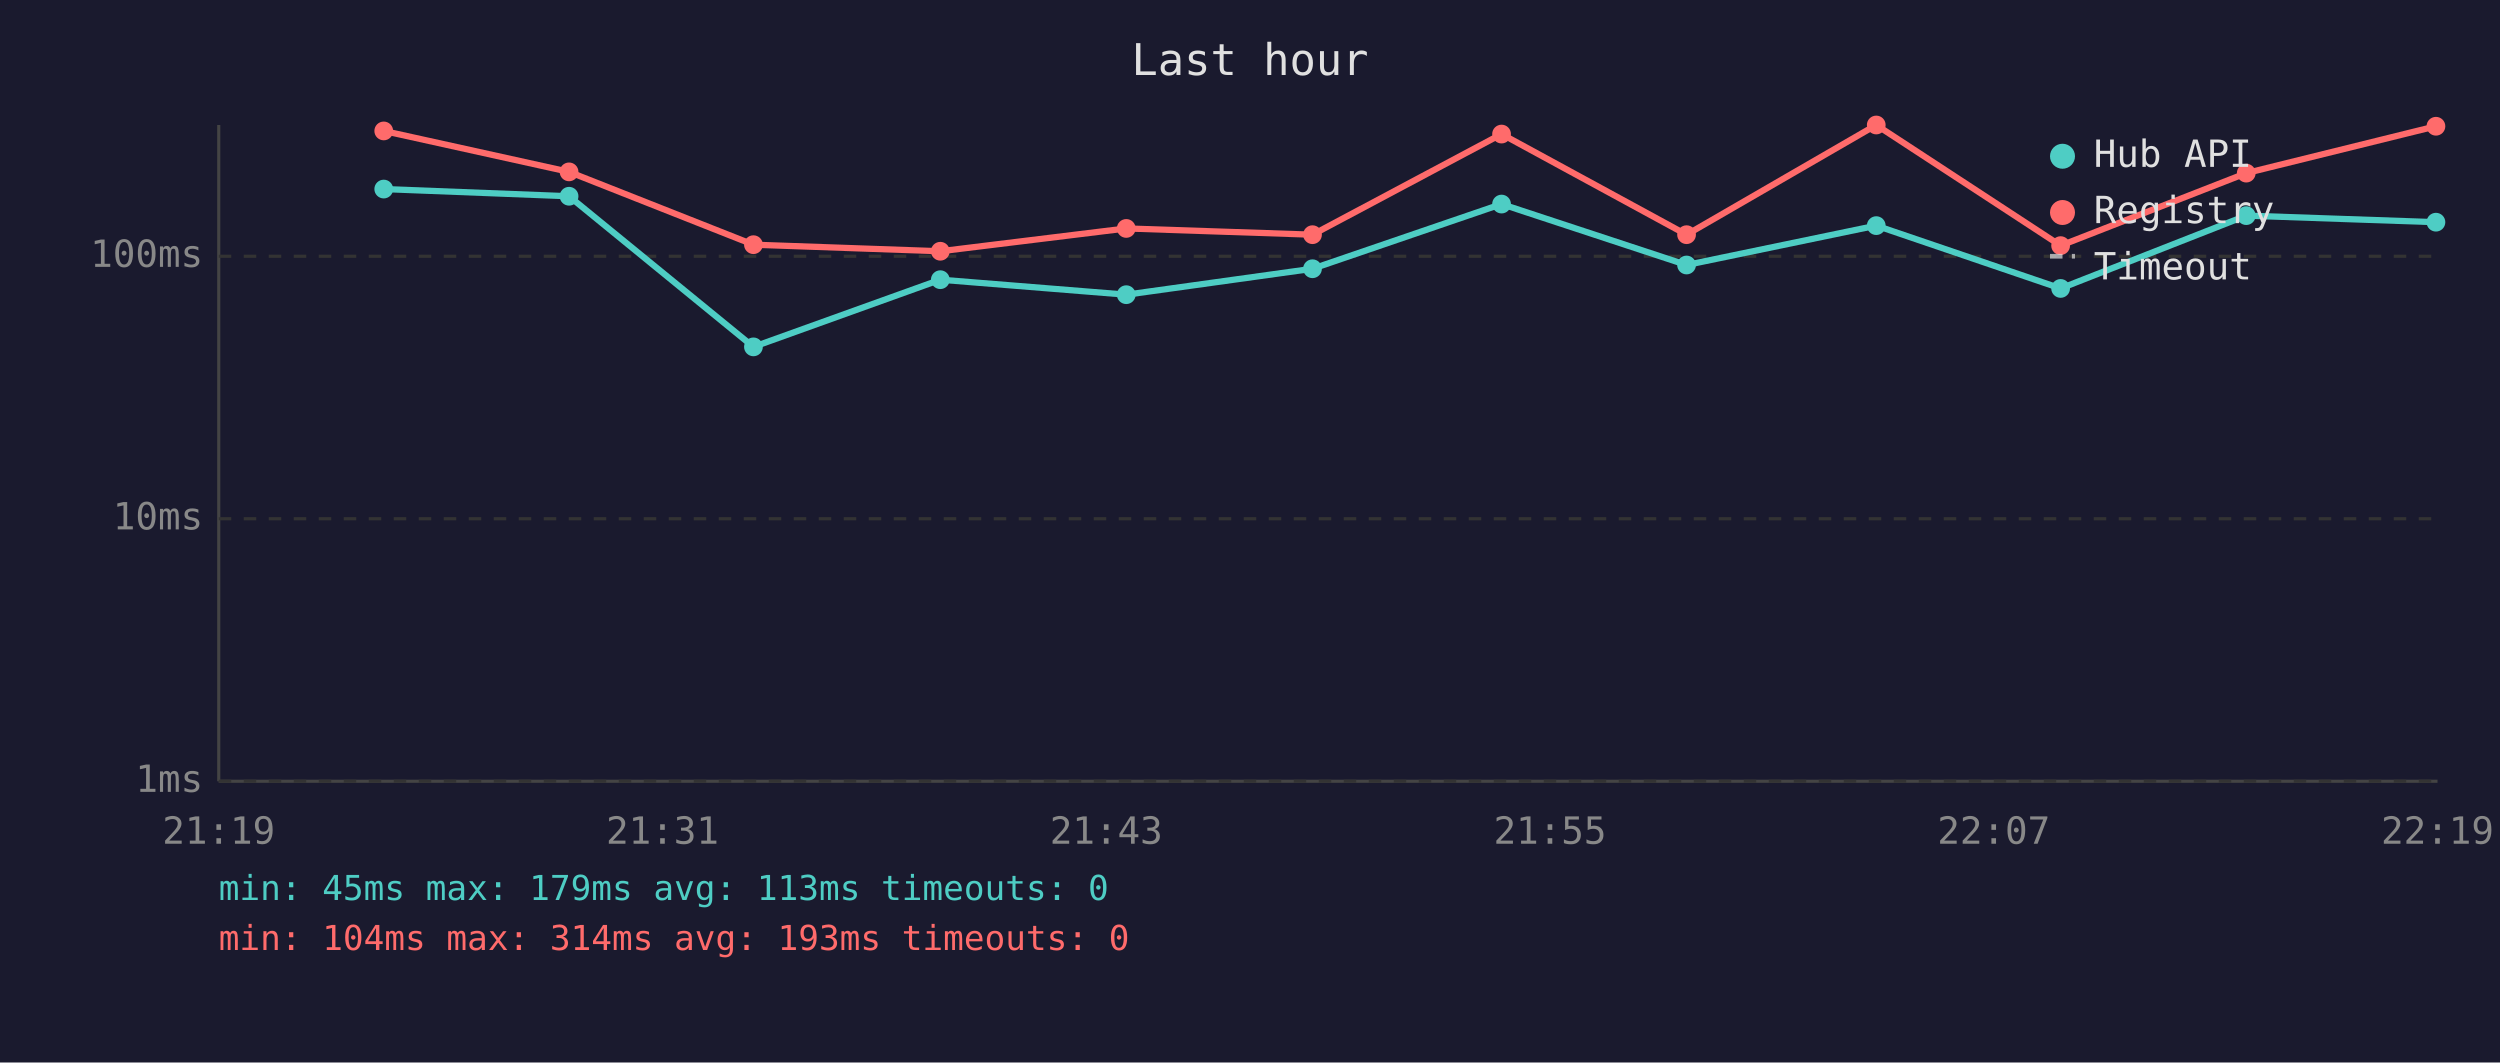
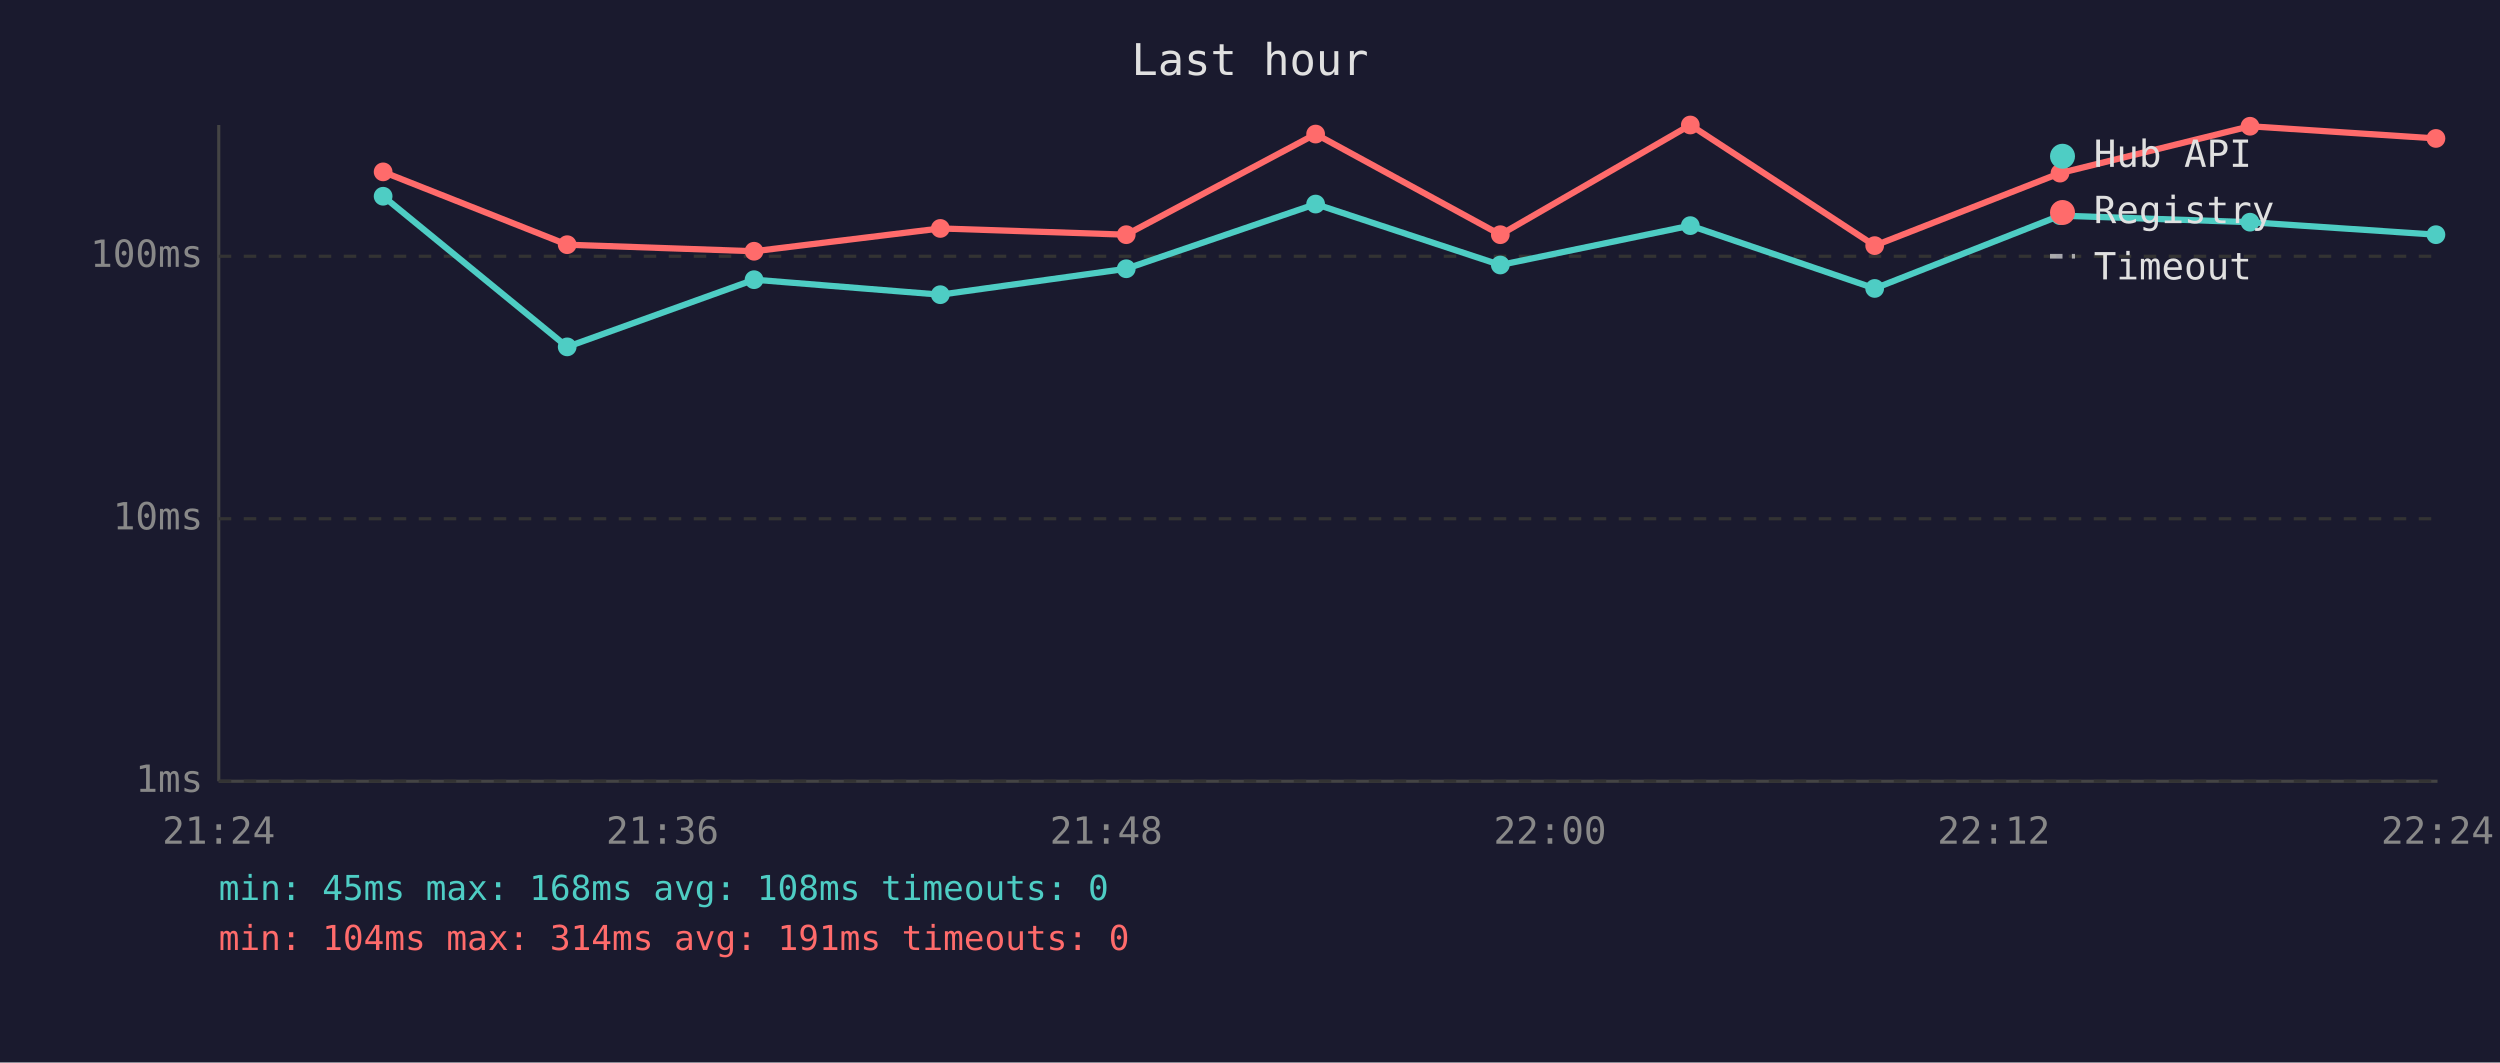
<svg xmlns="http://www.w3.org/2000/svg" viewBox="0 0 800 340" font-family="monospace" font-size="12">
  <rect width="800" height="340" fill="#1a1a2e" />
  <text x="400" y="24" fill="#e0e0e0" font-size="14" text-anchor="middle">Last hour</text>
  <line x1="70" y1="40" x2="70" y2="250" stroke="#444" stroke-width="1" />
  <line x1="70" y1="250" x2="780" y2="250" stroke="#444" stroke-width="1" />
  <line x1="70" y1="250" x2="780" y2="250" stroke="#333" stroke-width="1" stroke-dasharray="4" />
  <text x="65" y="250" fill="#888" text-anchor="end" dominant-baseline="middle">1ms</text>
  <line x1="70" y1="166" x2="780" y2="166" stroke="#333" stroke-width="1" stroke-dasharray="4" />
  <text x="65" y="166" fill="#888" text-anchor="end" dominant-baseline="middle">10ms</text>
  <line x1="70" y1="82" x2="780" y2="82" stroke="#333" stroke-width="1" stroke-dasharray="4" />
  <text x="65" y="82" fill="#888" text-anchor="end" dominant-baseline="middle">100ms</text>
-   <text x="70" y="270" fill="#888" text-anchor="middle">21:19</text>
-   <text x="212" y="270" fill="#888" text-anchor="middle">21:31</text>
-   <text x="354" y="270" fill="#888" text-anchor="middle">21:43</text>
-   <text x="496" y="270" fill="#888" text-anchor="middle">21:55</text>
-   <text x="638" y="270" fill="#888" text-anchor="middle">22:07</text>
-   <text x="780" y="270" fill="#888" text-anchor="middle">22:19</text>
-   <polyline points="122.8,60.5 182.1,62.8 241.1,111.0 300.9,89.5 360.4,94.3 420.0,86.0 480.5,65.3 539.7,84.8 600.4,72.2 659.4,92.3 718.8,69.0 779.5,71.1" fill="none" stroke="#4ecdc4" stroke-width="2" opacity="1" />
-   <circle cx="122.8" cy="60.5" r="3" fill="#4ecdc4" />
-   <circle cx="182.1" cy="62.8" r="3" fill="#4ecdc4" />
-   <circle cx="241.1" cy="111.0" r="3" fill="#4ecdc4" />
-   <circle cx="300.9" cy="89.5" r="3" fill="#4ecdc4" />
-   <circle cx="360.4" cy="94.3" r="3" fill="#4ecdc4" />
-   <circle cx="420.0" cy="86.0" r="3" fill="#4ecdc4" />
-   <circle cx="480.5" cy="65.3" r="3" fill="#4ecdc4" />
-   <circle cx="539.7" cy="84.8" r="3" fill="#4ecdc4" />
-   <circle cx="600.4" cy="72.2" r="3" fill="#4ecdc4" />
-   <circle cx="659.4" cy="92.3" r="3" fill="#4ecdc4" />
-   <circle cx="718.8" cy="69.0" r="3" fill="#4ecdc4" />
-   <circle cx="779.5" cy="71.1" r="3" fill="#4ecdc4" />
-   <polyline points="122.8,41.9 182.1,55.0 241.1,78.3 300.9,80.4 360.4,73.1 420.0,75.1 480.5,42.9 539.7,75.1 600.4,40.0 659.4,78.6 718.8,55.4 779.5,40.4" fill="none" stroke="#ff6b6b" stroke-width="2" opacity="1" />
-   <circle cx="122.8" cy="41.9" r="3" fill="#ff6b6b" />
-   <circle cx="182.1" cy="55.0" r="3" fill="#ff6b6b" />
-   <circle cx="241.1" cy="78.3" r="3" fill="#ff6b6b" />
-   <circle cx="300.9" cy="80.4" r="3" fill="#ff6b6b" />
-   <circle cx="360.4" cy="73.1" r="3" fill="#ff6b6b" />
-   <circle cx="420.0" cy="75.1" r="3" fill="#ff6b6b" />
-   <circle cx="480.5" cy="42.9" r="3" fill="#ff6b6b" />
-   <circle cx="539.7" cy="75.1" r="3" fill="#ff6b6b" />
-   <circle cx="600.4" cy="40.0" r="3" fill="#ff6b6b" />
-   <circle cx="659.4" cy="78.6" r="3" fill="#ff6b6b" />
-   <circle cx="718.8" cy="55.4" r="3" fill="#ff6b6b" />
-   <circle cx="779.5" cy="40.4" r="3" fill="#ff6b6b" />
+   <text x="70" y="270" fill="#888" text-anchor="middle">21:24</text>
+   <text x="212" y="270" fill="#888" text-anchor="middle">21:36</text>
+   <text x="354" y="270" fill="#888" text-anchor="middle">21:48</text>
+   <text x="496" y="270" fill="#888" text-anchor="middle">22:00</text>
+   <text x="638" y="270" fill="#888" text-anchor="middle">22:12</text>
+   <text x="780" y="270" fill="#888" text-anchor="middle">22:24</text>
+   <polyline points="122.6,62.8 181.5,111.0 241.3,89.5 300.9,94.3 360.4,86.0 421.0,65.3 480.1,84.8 540.9,72.2 599.9,92.3 659.2,69.0 720.0,71.1 779.5,75.1" fill="none" stroke="#4ecdc4" stroke-width="2" opacity="1" />
+   <circle cx="122.6" cy="62.8" r="3" fill="#4ecdc4" />
+   <circle cx="181.5" cy="111.0" r="3" fill="#4ecdc4" />
+   <circle cx="241.3" cy="89.5" r="3" fill="#4ecdc4" />
+   <circle cx="300.9" cy="94.3" r="3" fill="#4ecdc4" />
+   <circle cx="360.4" cy="86.0" r="3" fill="#4ecdc4" />
+   <circle cx="421.0" cy="65.3" r="3" fill="#4ecdc4" />
+   <circle cx="480.1" cy="84.8" r="3" fill="#4ecdc4" />
+   <circle cx="540.9" cy="72.2" r="3" fill="#4ecdc4" />
+   <circle cx="599.9" cy="92.3" r="3" fill="#4ecdc4" />
+   <circle cx="659.2" cy="69.0" r="3" fill="#4ecdc4" />
+   <circle cx="720.0" cy="71.1" r="3" fill="#4ecdc4" />
+   <circle cx="779.5" cy="75.1" r="3" fill="#4ecdc4" />
+   <polyline points="122.6,55.0 181.5,78.3 241.3,80.4 300.9,73.1 360.4,75.1 421.0,42.9 480.1,75.1 540.9,40.0 599.9,78.6 659.2,55.4 720.0,40.4 779.5,44.3" fill="none" stroke="#ff6b6b" stroke-width="2" opacity="1" />
+   <circle cx="122.6" cy="55.0" r="3" fill="#ff6b6b" />
+   <circle cx="181.5" cy="78.3" r="3" fill="#ff6b6b" />
+   <circle cx="241.3" cy="80.4" r="3" fill="#ff6b6b" />
+   <circle cx="300.9" cy="73.1" r="3" fill="#ff6b6b" />
+   <circle cx="360.4" cy="75.1" r="3" fill="#ff6b6b" />
+   <circle cx="421.0" cy="42.9" r="3" fill="#ff6b6b" />
+   <circle cx="480.1" cy="75.1" r="3" fill="#ff6b6b" />
+   <circle cx="540.9" cy="40.0" r="3" fill="#ff6b6b" />
+   <circle cx="599.9" cy="78.6" r="3" fill="#ff6b6b" />
+   <circle cx="659.2" cy="55.4" r="3" fill="#ff6b6b" />
+   <circle cx="720.0" cy="40.4" r="3" fill="#ff6b6b" />
+   <circle cx="779.5" cy="44.3" r="3" fill="#ff6b6b" />
  <circle cx="660" cy="50" r="4" fill="#4ecdc4" />
  <text x="670" y="50" fill="#e0e0e0" dominant-baseline="middle">Hub API</text>
  <circle cx="660" cy="68" r="4" fill="#ff6b6b" />
  <text x="670" y="68" fill="#e0e0e0" dominant-baseline="middle">Registry</text>
  <line x1="656" y1="82" x2="664" y2="82" stroke="#e0e0e0" stroke-width="1.5" stroke-dasharray="4,3" opacity="0.7" />
  <text x="670" y="86" fill="#e0e0e0" dominant-baseline="middle">Timeout</text>
-   <text x="70" y="288" fill="#4ecdc4" font-size="11">min: 45ms  max: 179ms  avg: 113ms  timeouts: 0</text>
-   <text x="70" y="304" fill="#ff6b6b" font-size="11">min: 104ms  max: 314ms  avg: 193ms  timeouts: 0</text>
+   <text x="70" y="288" fill="#4ecdc4" font-size="11">min: 45ms  max: 168ms  avg: 108ms  timeouts: 0</text>
+   <text x="70" y="304" fill="#ff6b6b" font-size="11">min: 104ms  max: 314ms  avg: 191ms  timeouts: 0</text>
</svg>
